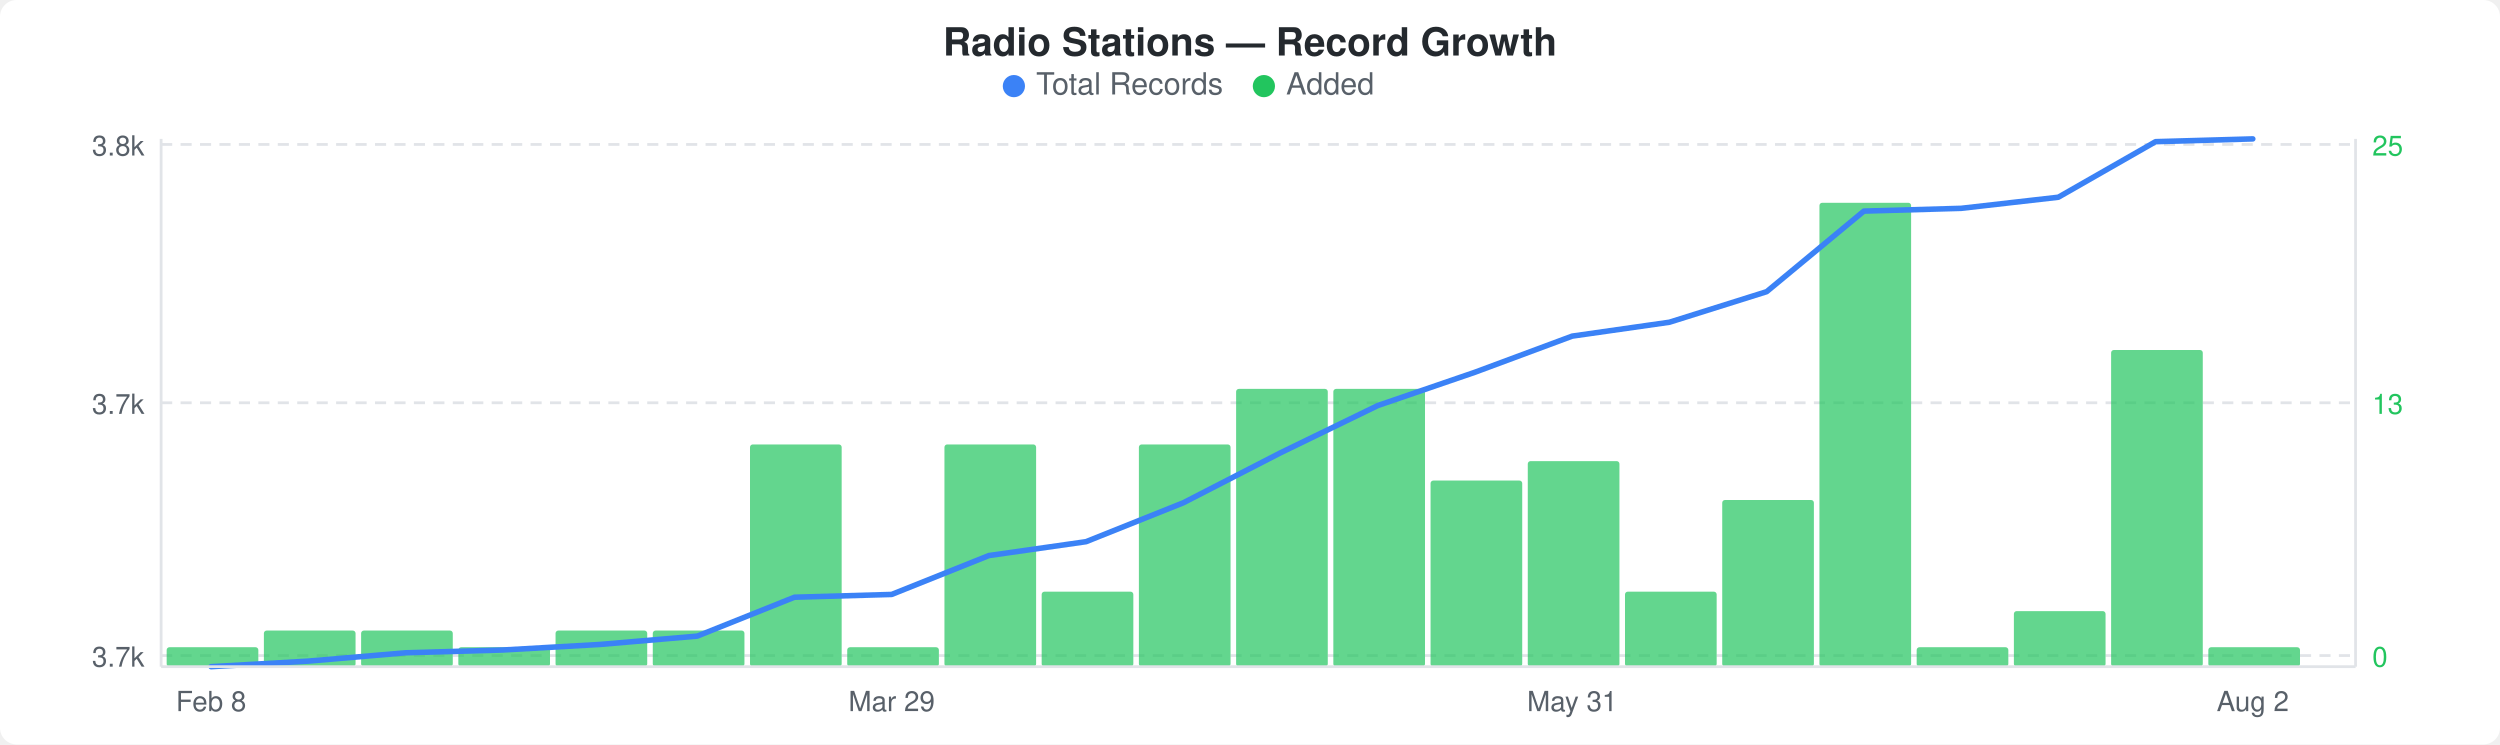
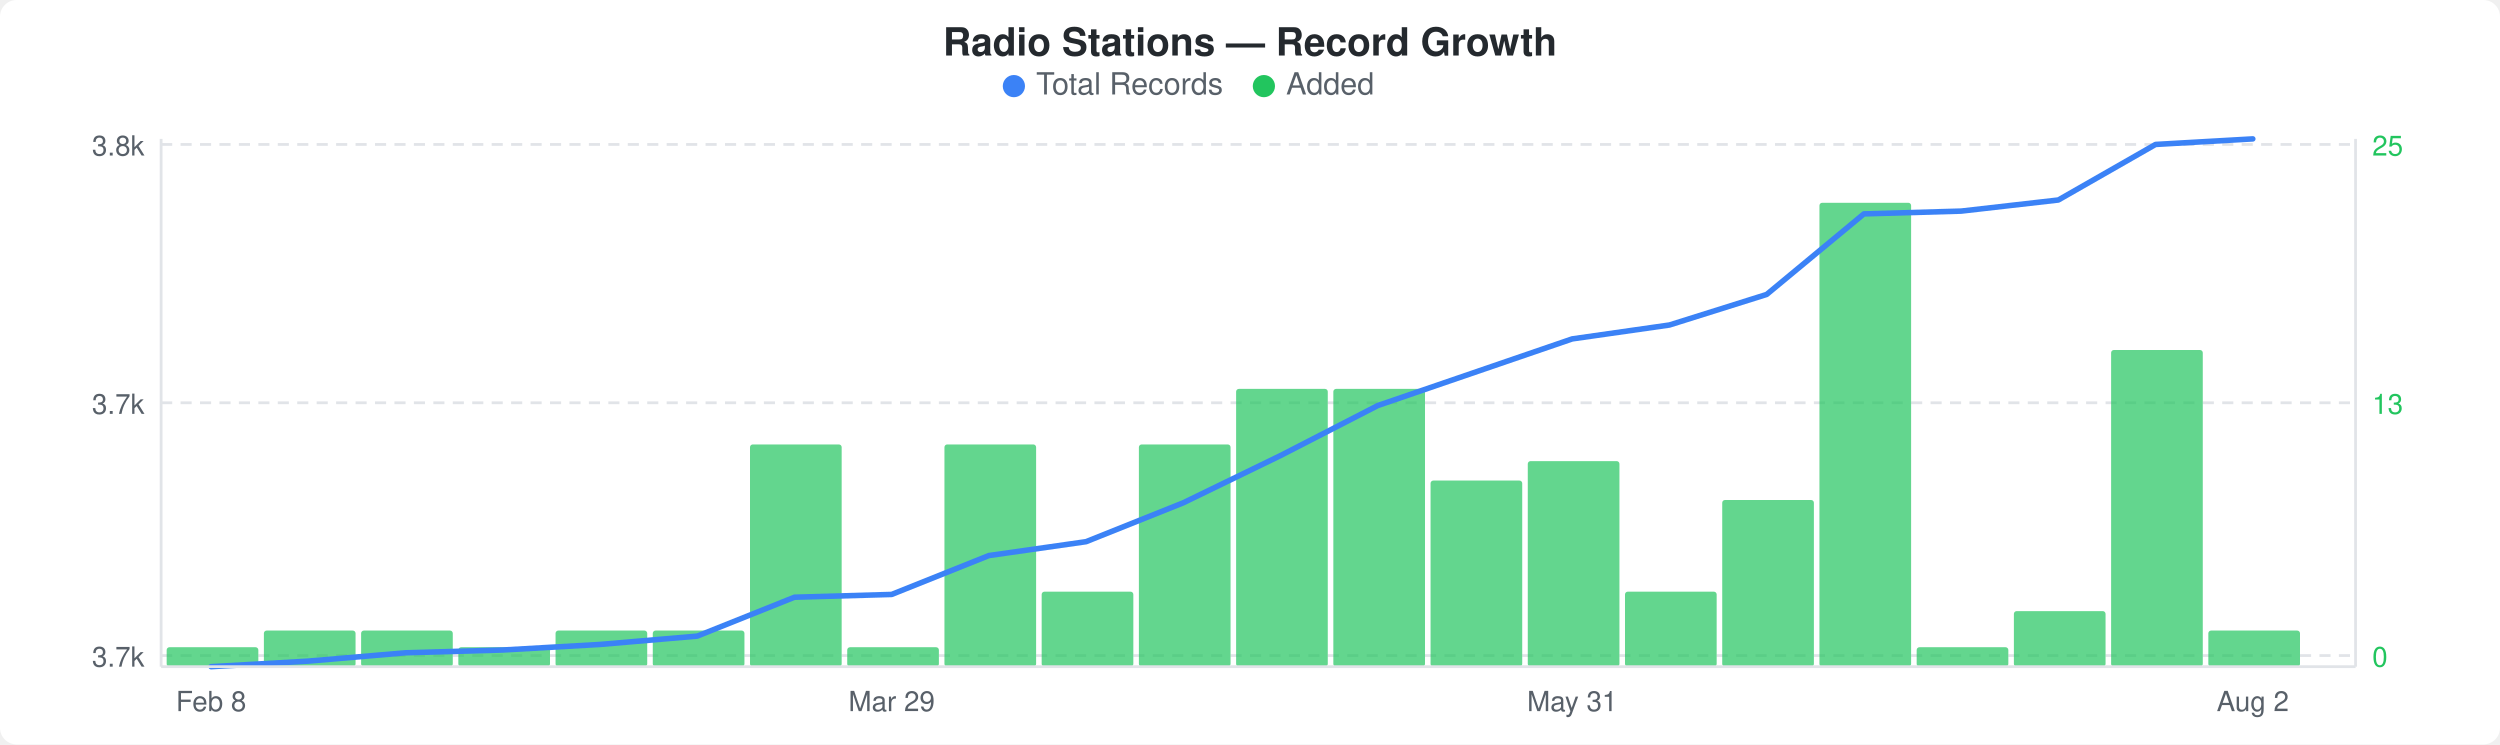
<svg xmlns="http://www.w3.org/2000/svg" width="900" height="268" viewBox="0 0 900 268">
  <rect width="900" height="268" fill="#ffffff" rx="6" ry="6" />
  <text x="450" y="20" text-anchor="middle" font-family="-apple-system, BlinkMacSystemFont, &quot;Segoe UI&quot;, Helvetica, Arial, sans-serif" font-size="14" font-weight="600" fill="#24292e">Radio Stations — Record Growth</text>
  <circle cx="365" cy="31" r="4" fill="#3b82f6" />
  <text x="373" y="34" font-family="-apple-system, BlinkMacSystemFont, &quot;Segoe UI&quot;, Helvetica, Arial, sans-serif" font-size="11" fill="#586069">Total Records</text>
  <circle cx="455" cy="31" r="4" fill="#22c55e" />
  <text x="463" y="34" font-family="-apple-system, BlinkMacSystemFont, &quot;Segoe UI&quot;, Helvetica, Arial, sans-serif" font-size="11" fill="#586069">Added</text>
  <line x1="58" y1="52" x2="848" y2="52" stroke="#e1e4e8" stroke-width="1" stroke-dasharray="4,3" />
  <line x1="58" y1="145" x2="848" y2="145" stroke="#e1e4e8" stroke-width="1" stroke-dasharray="4,3" />
  <line x1="58" y1="236" x2="848" y2="236" stroke="#e1e4e8" stroke-width="1" stroke-dasharray="4,3" />
  <rect x="60" y="233" width="33" height="7" rx="1" fill="#22c55eb3" />
  <rect x="95" y="227" width="33" height="13" rx="1" fill="#22c55eb3" />
  <rect x="130" y="227" width="33" height="13" rx="1" fill="#22c55eb3" />
  <rect x="165" y="233" width="33" height="7" rx="1" fill="#22c55eb3" />
  <rect x="200" y="227" width="33" height="13" rx="1" fill="#22c55eb3" />
  <rect x="235" y="227" width="33" height="13" rx="1" fill="#22c55eb3" />
  <rect x="270" y="160" width="33" height="80" rx="1" fill="#22c55eb3" />
  <rect x="305" y="233" width="33" height="7" rx="1" fill="#22c55eb3" />
  <rect x="340" y="160" width="33" height="80" rx="1" fill="#22c55eb3" />
  <rect x="375" y="213" width="33" height="27" rx="1" fill="#22c55eb3" />
  <rect x="410" y="160" width="33" height="80" rx="1" fill="#22c55eb3" />
  <rect x="445" y="140" width="33" height="100" rx="1" fill="#22c55eb3" />
  <rect x="480" y="140" width="33" height="100" rx="1" fill="#22c55eb3" />
  <rect x="515" y="173" width="33" height="67" rx="1" fill="#22c55eb3" />
  <rect x="550" y="166" width="33" height="74" rx="1" fill="#22c55eb3" />
  <rect x="585" y="213" width="33" height="27" rx="1" fill="#22c55eb3" />
  <rect x="620" y="180" width="33" height="60" rx="1" fill="#22c55eb3" />
  <rect x="655" y="73" width="33" height="167" rx="1" fill="#22c55eb3" />
  <rect x="690" y="233" width="33" height="7" rx="1" fill="#22c55eb3" />
  <rect x="725" y="220" width="33" height="20" rx="1" fill="#22c55eb3" />
  <rect x="760" y="126" width="33" height="114" rx="1" fill="#22c55eb3" />
-   <rect x="795" y="233" width="33" height="7" rx="1" fill="#22c55eb3" />
-   <polyline points="76,240 111,238 146,235 181,234 216,232 251,229 286,215 321,214 356,200 391,195 426,181 461,163 496,146 531,134 566,121 601,116 636,105 671,76 706,75 741,71 776,51 811,50" fill="none" stroke="#3b82f6" stroke-width="2" stroke-linejoin="round" stroke-linecap="round" />
+   <rect x="795" y="227" width="33" height="13" rx="1" fill="#22c55eb3" />
+   <polyline points="76,240 111,238 146,235 181,234 216,232 251,229 286,215 321,214 356,200 391,195 426,181 461,164 496,146 531,134 566,122 601,117 636,106 671,77 706,76 741,72 776,52 811,50" fill="none" stroke="#3b82f6" stroke-width="2" stroke-linejoin="round" stroke-linecap="round" />
  <text x="52" y="56" text-anchor="end" font-family="-apple-system, BlinkMacSystemFont, &quot;Segoe UI&quot;, Helvetica, Arial, sans-serif" font-size="10" fill="#586069">3.8k</text>
  <text x="52" y="149" text-anchor="end" font-family="-apple-system, BlinkMacSystemFont, &quot;Segoe UI&quot;, Helvetica, Arial, sans-serif" font-size="10" fill="#586069">3.7k</text>
  <text x="52" y="240" text-anchor="end" font-family="-apple-system, BlinkMacSystemFont, &quot;Segoe UI&quot;, Helvetica, Arial, sans-serif" font-size="10" fill="#586069">3.7k</text>
  <text x="854" y="56" text-anchor="start" font-family="-apple-system, BlinkMacSystemFont, &quot;Segoe UI&quot;, Helvetica, Arial, sans-serif" font-size="10" fill="#22c55e">25</text>
  <text x="854" y="149" text-anchor="start" font-family="-apple-system, BlinkMacSystemFont, &quot;Segoe UI&quot;, Helvetica, Arial, sans-serif" font-size="10" fill="#22c55e">13</text>
  <text x="854" y="240" text-anchor="start" font-family="-apple-system, BlinkMacSystemFont, &quot;Segoe UI&quot;, Helvetica, Arial, sans-serif" font-size="10" fill="#22c55e">0</text>
  <line x1="58" y1="50" x2="58" y2="240" stroke="#e1e4e8" stroke-width="1" />
  <line x1="58" y1="240" x2="848" y2="240" stroke="#e1e4e8" stroke-width="1" />
  <line x1="848" y1="50" x2="848" y2="240" stroke="#e1e4e8" stroke-width="1" />
  <text x="76" y="256" text-anchor="middle" font-family="-apple-system, BlinkMacSystemFont, &quot;Segoe UI&quot;, Helvetica, Arial, sans-serif" font-size="10" fill="#586069">Feb 8</text>
  <text x="321" y="256" text-anchor="middle" font-family="-apple-system, BlinkMacSystemFont, &quot;Segoe UI&quot;, Helvetica, Arial, sans-serif" font-size="10" fill="#586069">Mar 29</text>
  <text x="566" y="256" text-anchor="middle" font-family="-apple-system, BlinkMacSystemFont, &quot;Segoe UI&quot;, Helvetica, Arial, sans-serif" font-size="10" fill="#586069">May 31</text>
  <text x="811" y="256" text-anchor="middle" font-family="-apple-system, BlinkMacSystemFont, &quot;Segoe UI&quot;, Helvetica, Arial, sans-serif" font-size="10" fill="#586069">Aug 2</text>
</svg>
